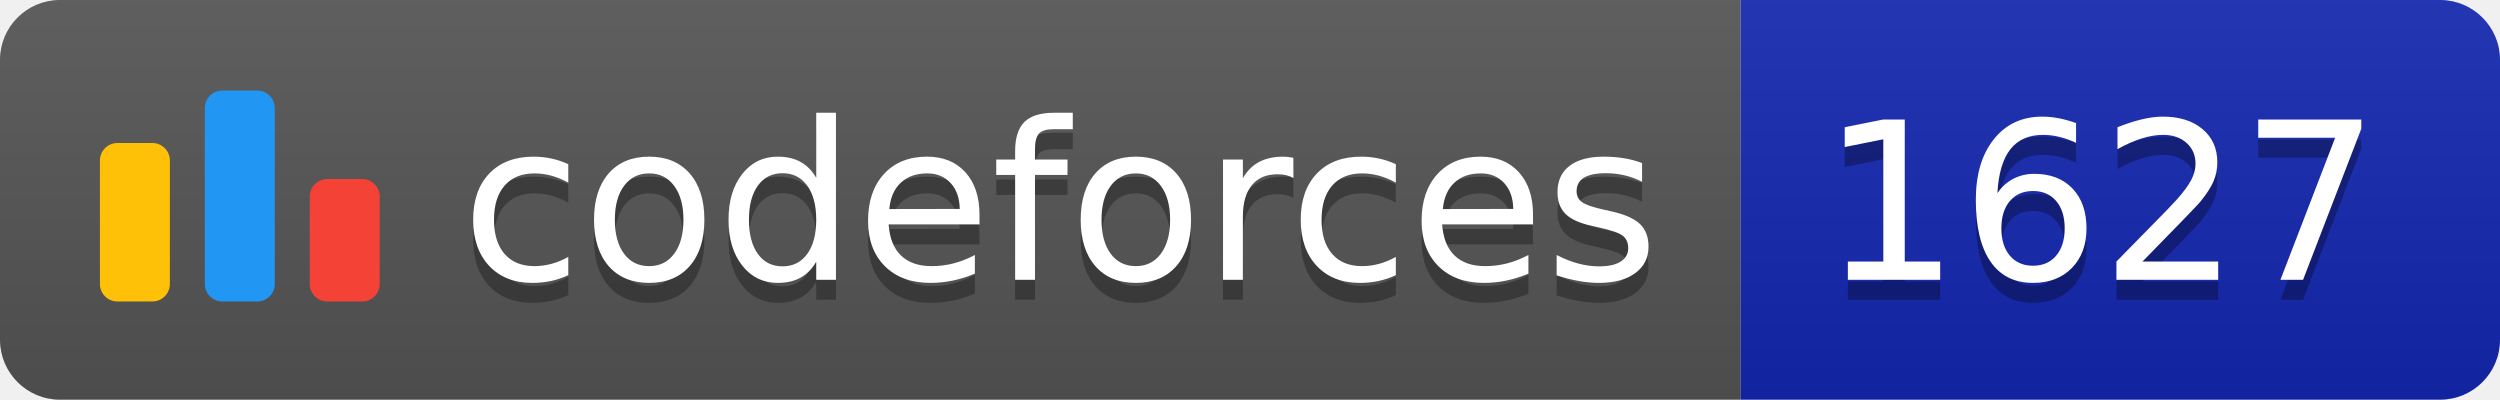
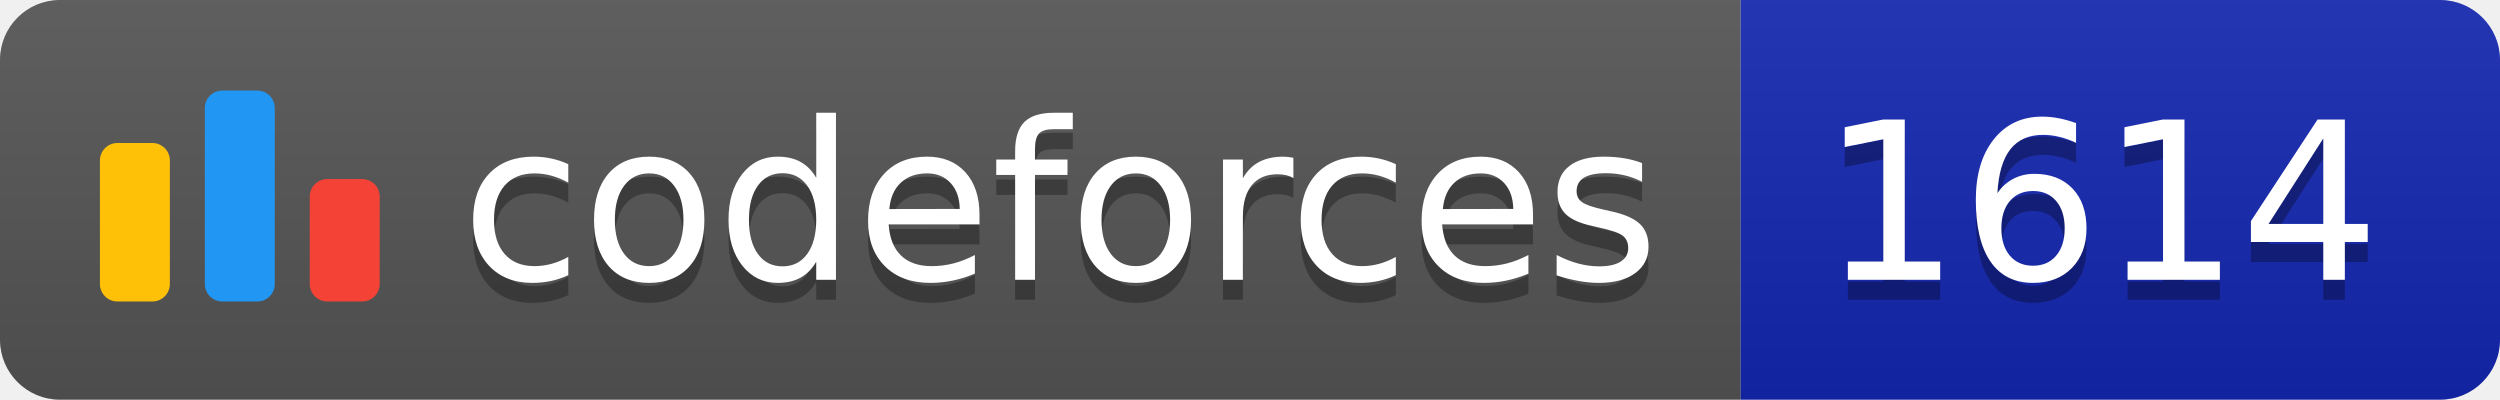
<svg xmlns="http://www.w3.org/2000/svg" width="125.1" height="20">
  <linearGradient id="smooth" x2="0" y2="100%">
    <stop offset="0" stop-color="#bbb" stop-opacity=".1" />
    <stop offset="1" stop-opacity=".1" />
  </linearGradient>
  <clipPath id="round">
    <rect width="125.1" height="20" rx="3" fill="#fff" />
  </clipPath>
  <g clip-path="url(#round)">
    <rect width="87.1" height="20" fill="#555" />
    <rect x="87.1" width="38.0" height="20" fill="#1427B2" />
    <rect width="125.1" height="20" fill="url(#smooth)" />
  </g>
  <g fill="#fff" text-anchor="middle" font-family="DejaVu Sans,Verdana,Geneva,sans-serif" font-size="110">
    <svg x="5" y="3" class="logo" width="14" height="14" viewBox="0 0 32 25" fill="none">
      <rect y="6" width="8" height="18.125" rx="2" fill="#FFC107" />
      <rect x="24" y="10.125" width="8" height="14" rx="2" fill="#F44336" />
      <rect x="12" width="8" height="24.125" rx="2" fill="#2196F3" />
    </svg>
    <text x="530.5" y="150" fill="#010101" fill-opacity=".3" transform="scale(0.1)" textLength="601.0" lengthAdjust="spacing">codeforces
        </text>
    <text x="530.5" y="140" transform="scale(0.1)" textLength="601.0" lengthAdjust="spacing">codeforces</text>
-     <text x="1051.0" y="150" fill="#010101" fill-opacity=".3" transform="scale(0.1)" textLength="280.0" lengthAdjust="spacing">1627
+     <text x="1051.0" y="150" fill="#010101" fill-opacity=".3" transform="scale(0.1)" textLength="280.0" lengthAdjust="spacing">1614
        </text>
-     <text x="1051.0" y="140" transform="scale(0.1)" textLength="280.0" lengthAdjust="spacing">1627</text>
+     <text x="1051.0" y="140" transform="scale(0.1)" textLength="280.0" lengthAdjust="spacing">1614</text>
  </g>
</svg>
